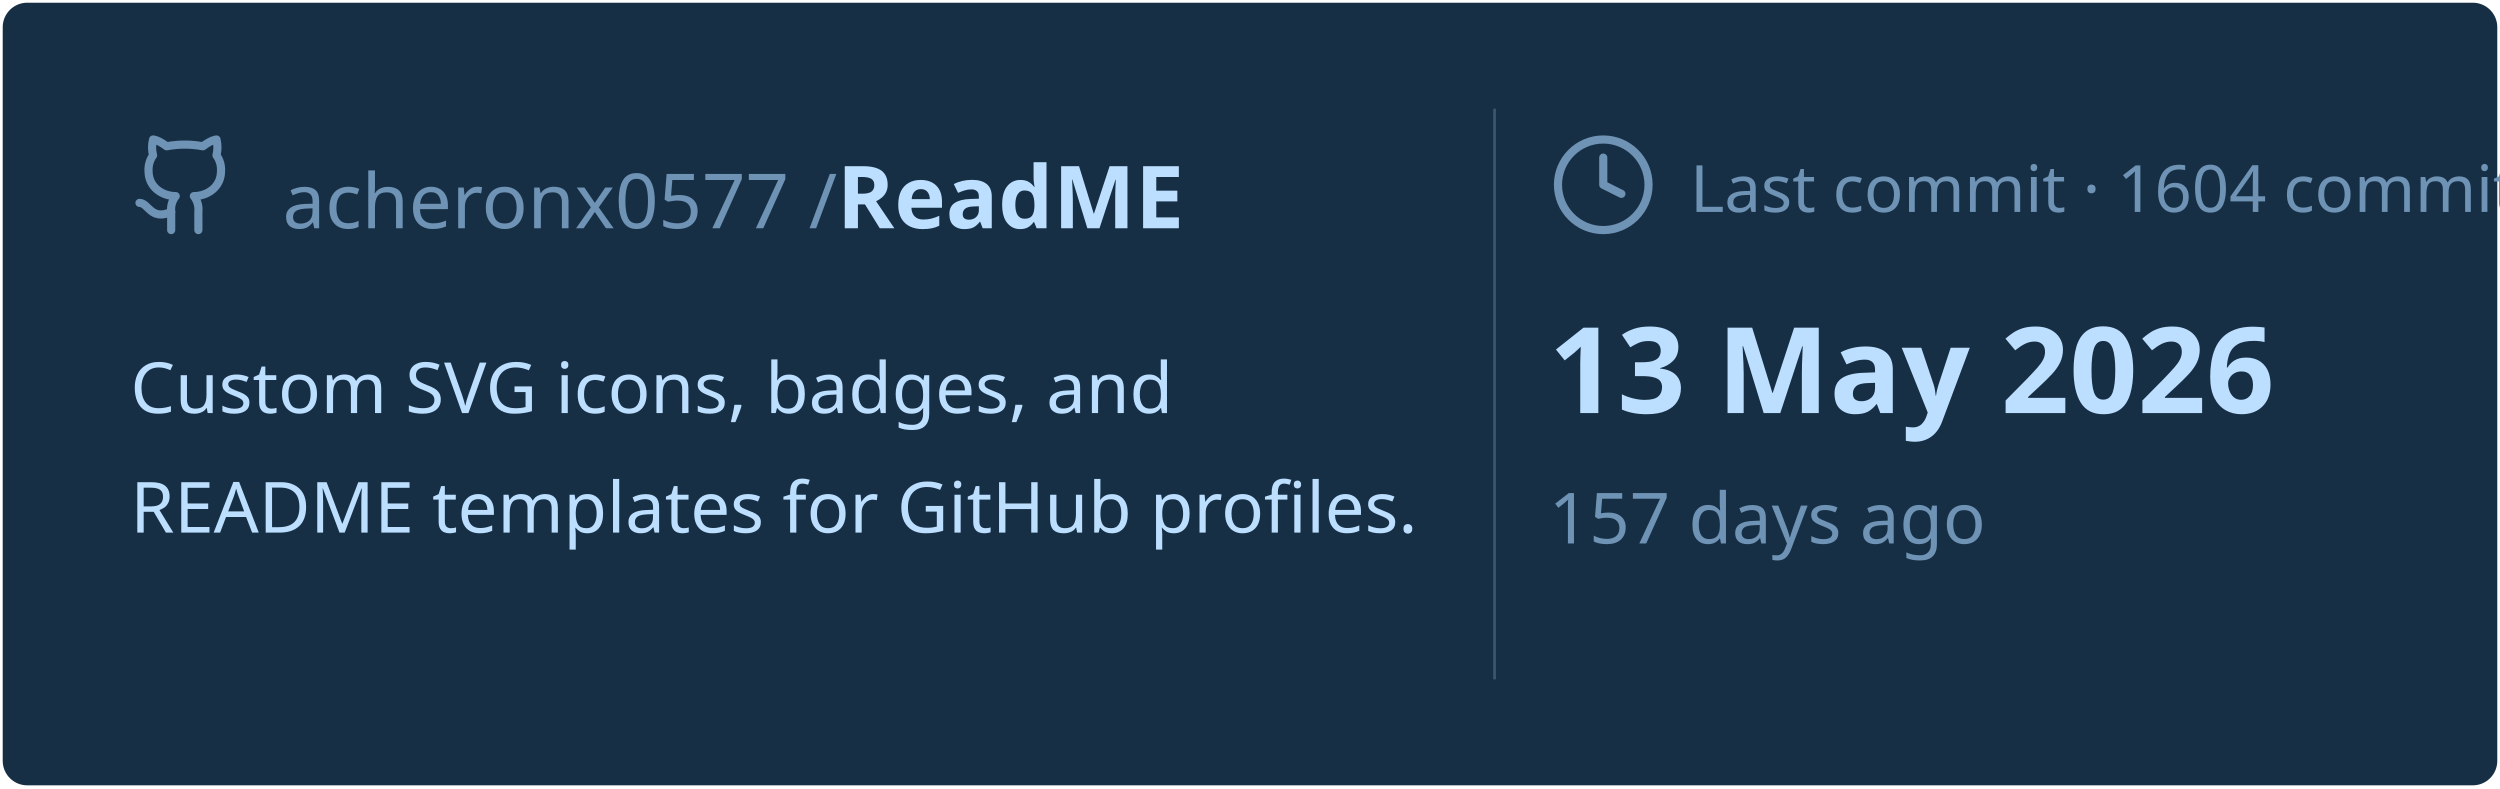
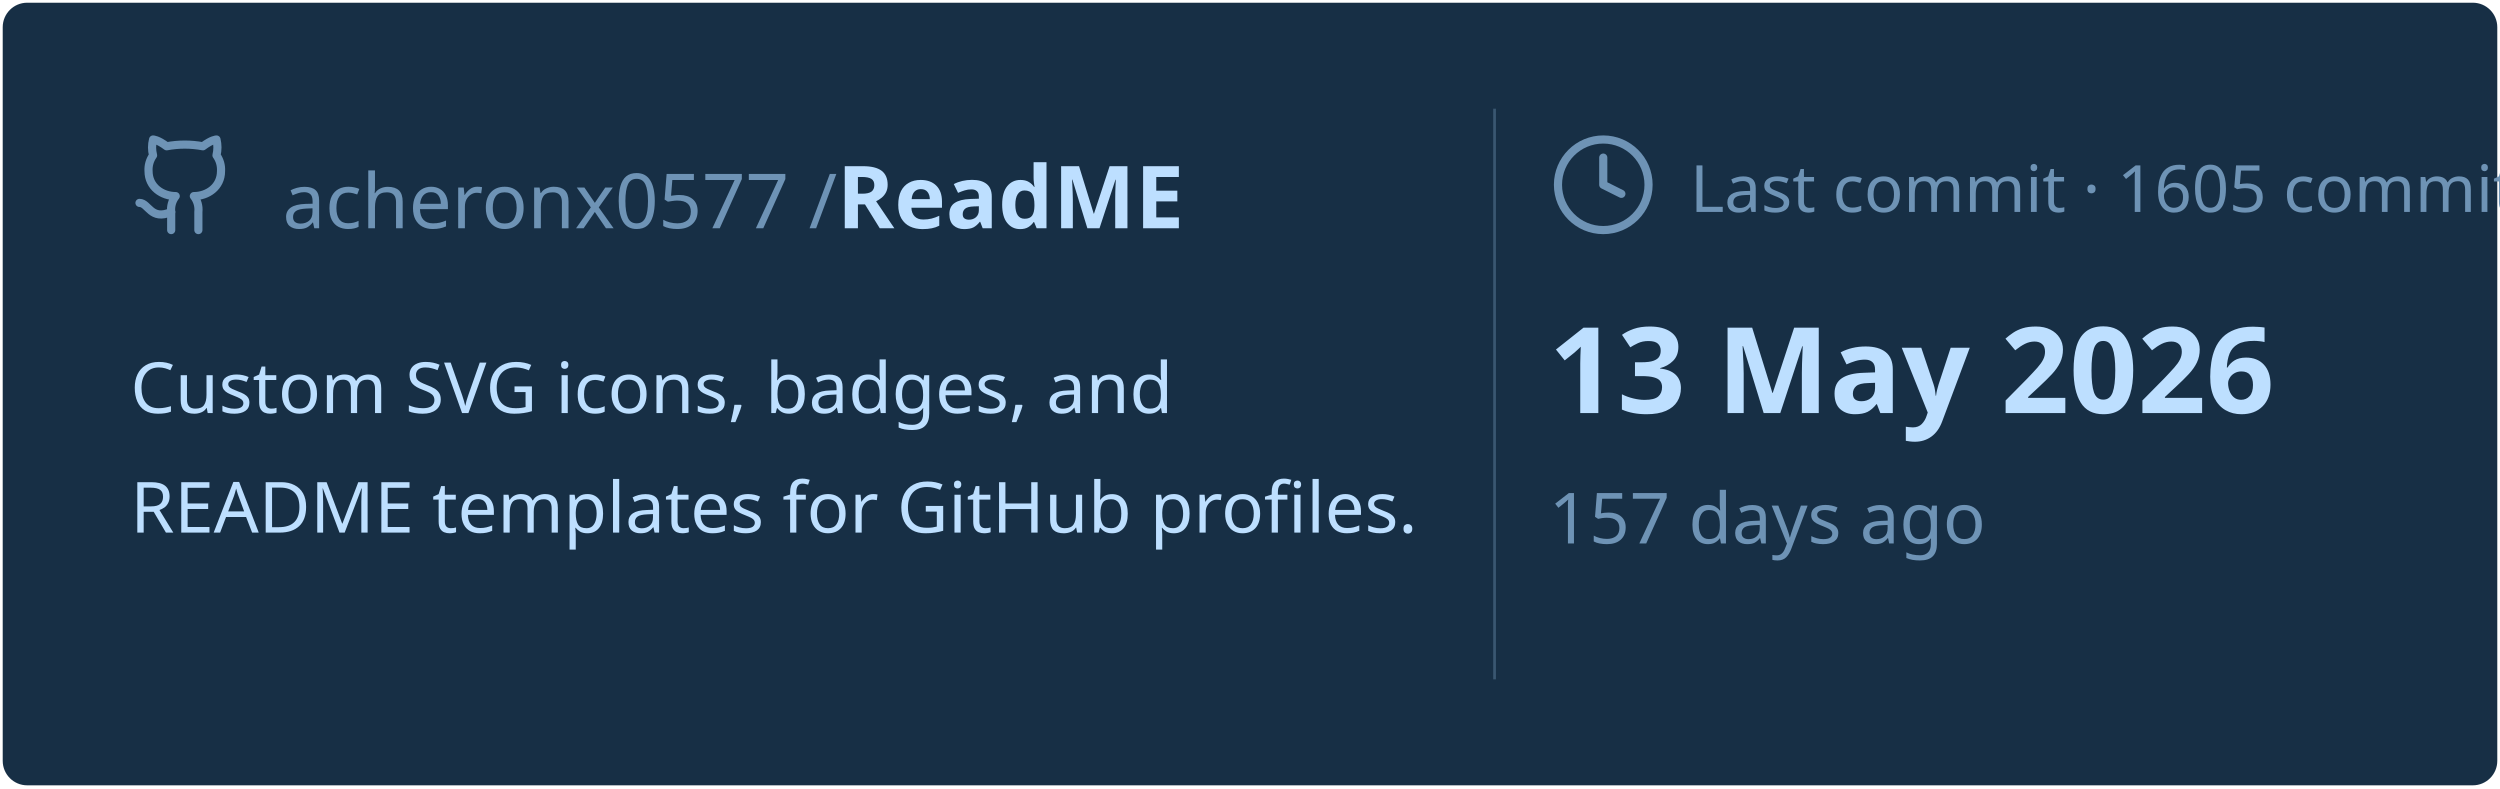
<svg xmlns="http://www.w3.org/2000/svg" viewBox="0 0 460 145" width="460px" height="145px">
  <rect stroke="#000000" stroke-opacity="0" fill="#172F45" rx="4.5" x="0.5" y="0.5" width="459" height="144" />
  <g transform="translate(24, 42)">
    <svg x="0" y="-18" width="20" height="20" viewBox="0 0 24 24" fill="none" stroke="#6E93B5" stroke-width="1.8" stroke-linecap="round" stroke-linejoin="round">
      <path d="M15 22v-4a4.8 4.8 0 0 0-1-3.5c3 0 6-2 6-5.5.08-1.25-.27-2.48-1-3.5.28-1.15.28-2.35 0-3.5 0 0-1 0-3 1.5-2.64-.5-5.36-.5-8 0C6 2 5 2 5 2c-.3 1.15-.3 2.35 0 3.5A5.403 5.403 0 0 0 4 9c0 3.5 3 5.5 6 5.5-.39.49-.68 1.05-.85 1.65-.17.6-.22 1.23-.15 1.85v4" />
      <path d="M9 18c-4.51 2-5-2-7-2" />
    </svg>
    <text x="28" y="0" font-family="&quot;Segoe UI&quot;, Ubuntu, sans-serif" font-size="14" font-weight="400" fill="#6E93B5">acheronx0577 /</text>
    <text x="130" y="0" font-family="&quot;Segoe UI&quot;, Ubuntu, sans-serif" font-size="16" font-weight="700" fill="#BDDFFF">ReadME</text>
  </g>
  <text x="24" y="76" font-family="&quot;Segoe UI&quot;, Ubuntu, sans-serif" font-size="13" font-weight="400" fill="#BDDFFF">Custom SVG icons, badges, and</text>
  <text x="24" y="98" font-family="&quot;Segoe UI&quot;, Ubuntu, sans-serif" font-size="13" font-weight="400" fill="#BDDFFF">README templates for GitHub profiles.</text>
  <line x1="275" y1="20" x2="275" y2="125" stroke="#6E93B5" stroke-width="0.5" stroke-opacity="0.4" />
  <svg x="285" y="24" width="20" height="20" viewBox="0 0 24 24" fill="none" stroke="#6E93B5" stroke-width="1.8" stroke-linecap="round" stroke-linejoin="round">
    <circle cx="12" cy="12" r="10" />
    <polyline points="12 6 12 12 16 14" />
  </svg>
-   <text x="311" y="39" font-family="&quot;Segoe UI&quot;, Ubuntu, sans-serif" font-size="12" font-weight="400" fill="#6E93B5">Last commit · 1604 commits</text>
+   <text x="311" y="39" font-family="&quot;Segoe UI&quot;, Ubuntu, sans-serif" font-size="12" font-weight="400" fill="#6E93B5">Last commit · 1605 commits</text>
  <text x="285" y="76" font-family="&quot;Segoe UI&quot;, Ubuntu, sans-serif" font-size="22" font-weight="700" fill="#BDDFFF">13 May 2026</text>
  <text x="285" y="100" font-family="&quot;Segoe UI&quot;, Ubuntu, sans-serif" font-size="13" font-weight="400" fill="#6E93B5">157 days ago</text>
</svg>
